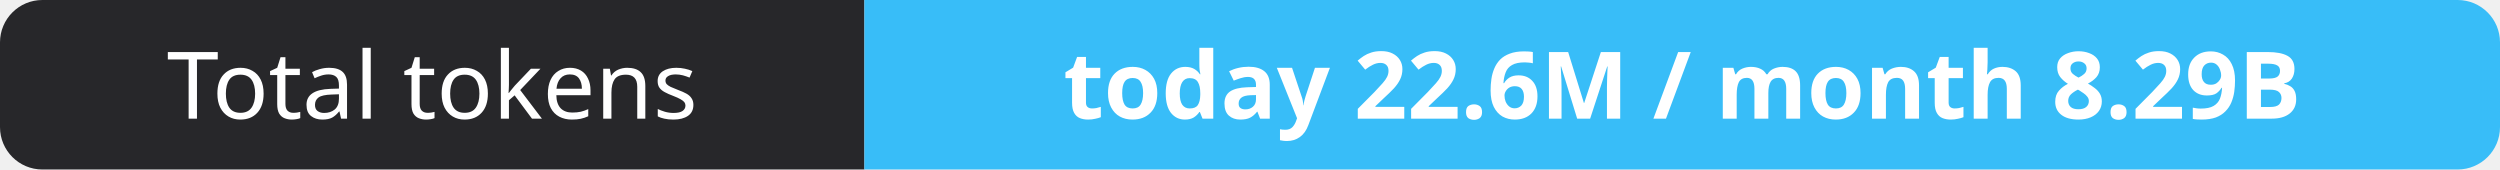
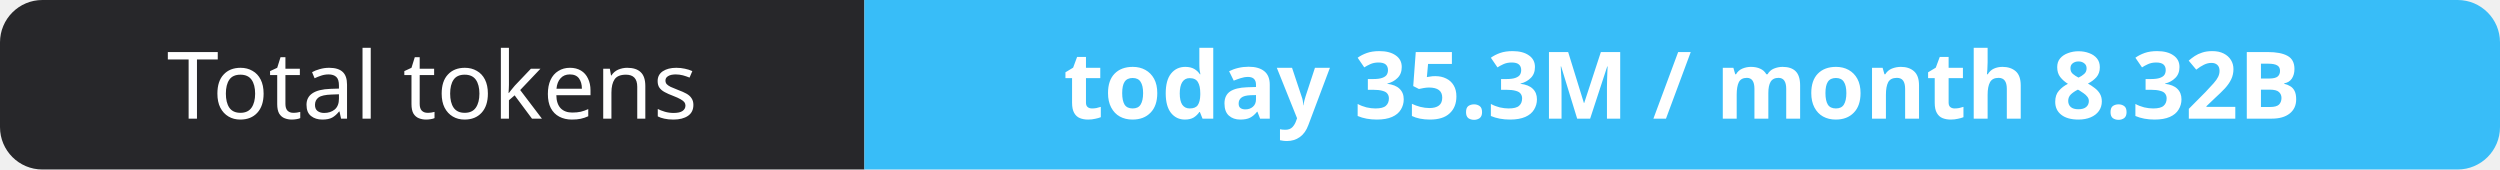
- <svg xmlns="http://www.w3.org/2000/svg" width="295" height="20" role="img" aria-label="Total tokens: today 22.6M / month 8.29B">
+ <svg xmlns="http://www.w3.org/2000/svg" width="295" height="20" role="img" aria-label="Total tokens: today 35.3M / month 8.32B">
  <clipPath id="r">
    <rect width="295" height="20" rx="5" fill="#fff" />
  </clipPath>
  <g clip-path="url(#r)">
    <rect width="102" height="20" fill="#27272a" />
    <rect x="102" width="193" height="20" fill="#38bdf8" />
  </g>
  <g fill="#fff" text-anchor="middle" font-family="Verdana,Geneva,sans-serif" font-size="11">
    <text x="51.0" y="14">Total tokens</text>
-     <text x="198.5" y="14" font-weight="700">today 22.6M / month 8.29B</text>
+     <text x="198.5" y="14" font-weight="700">today 35.3M / month 8.32B</text>
  </g>
</svg>
